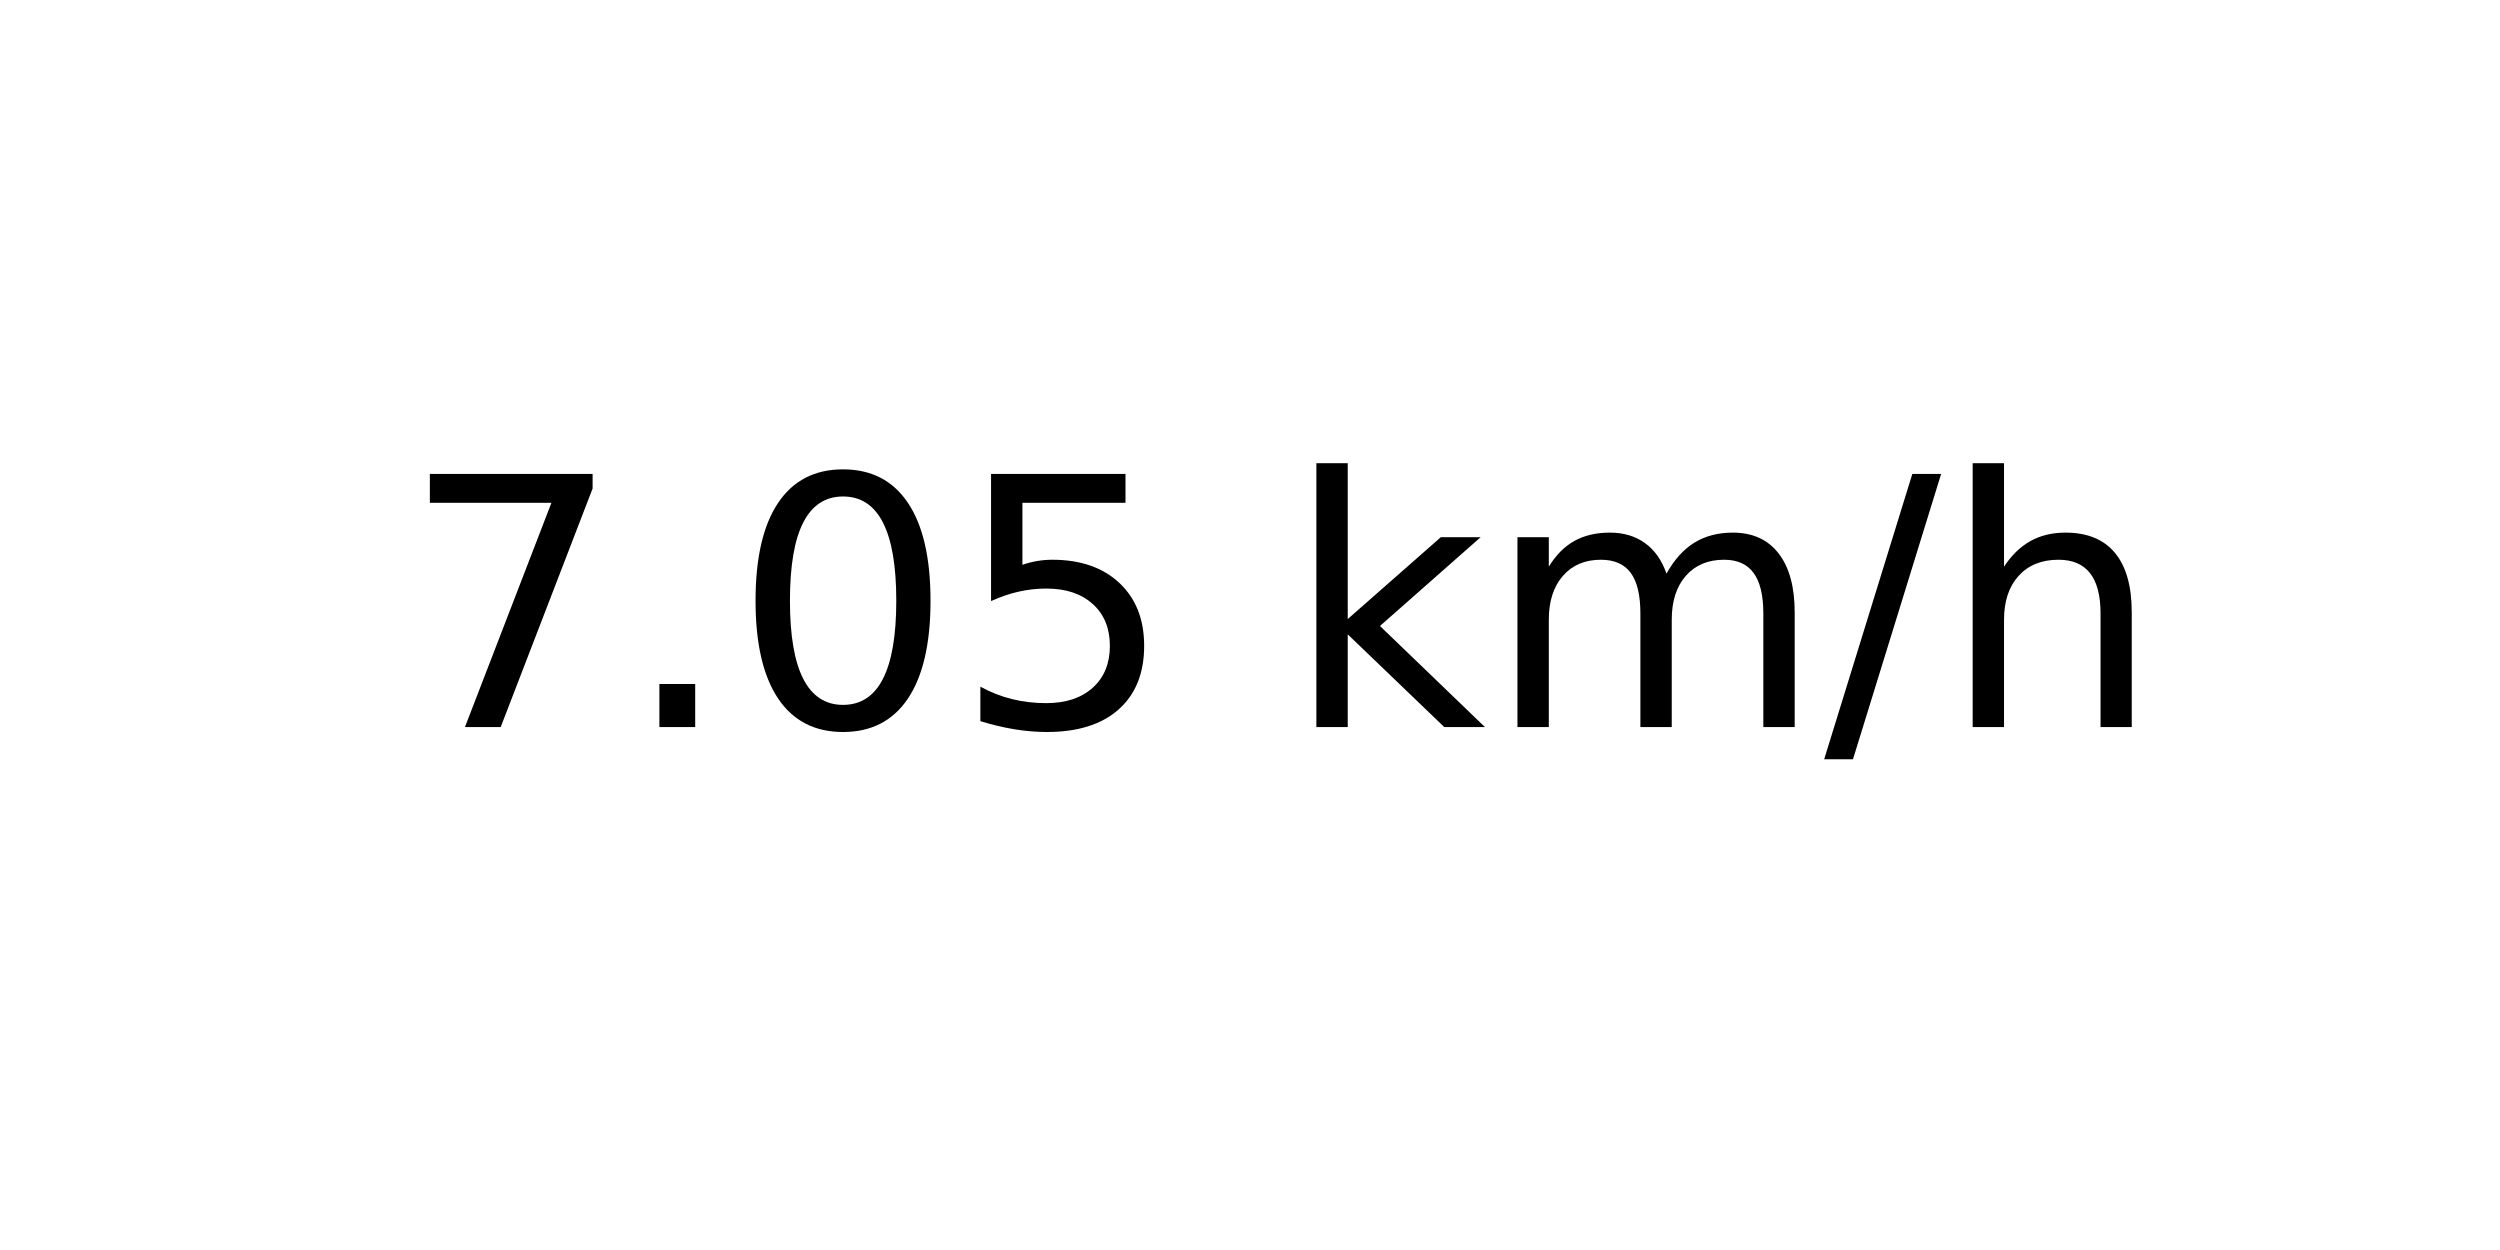
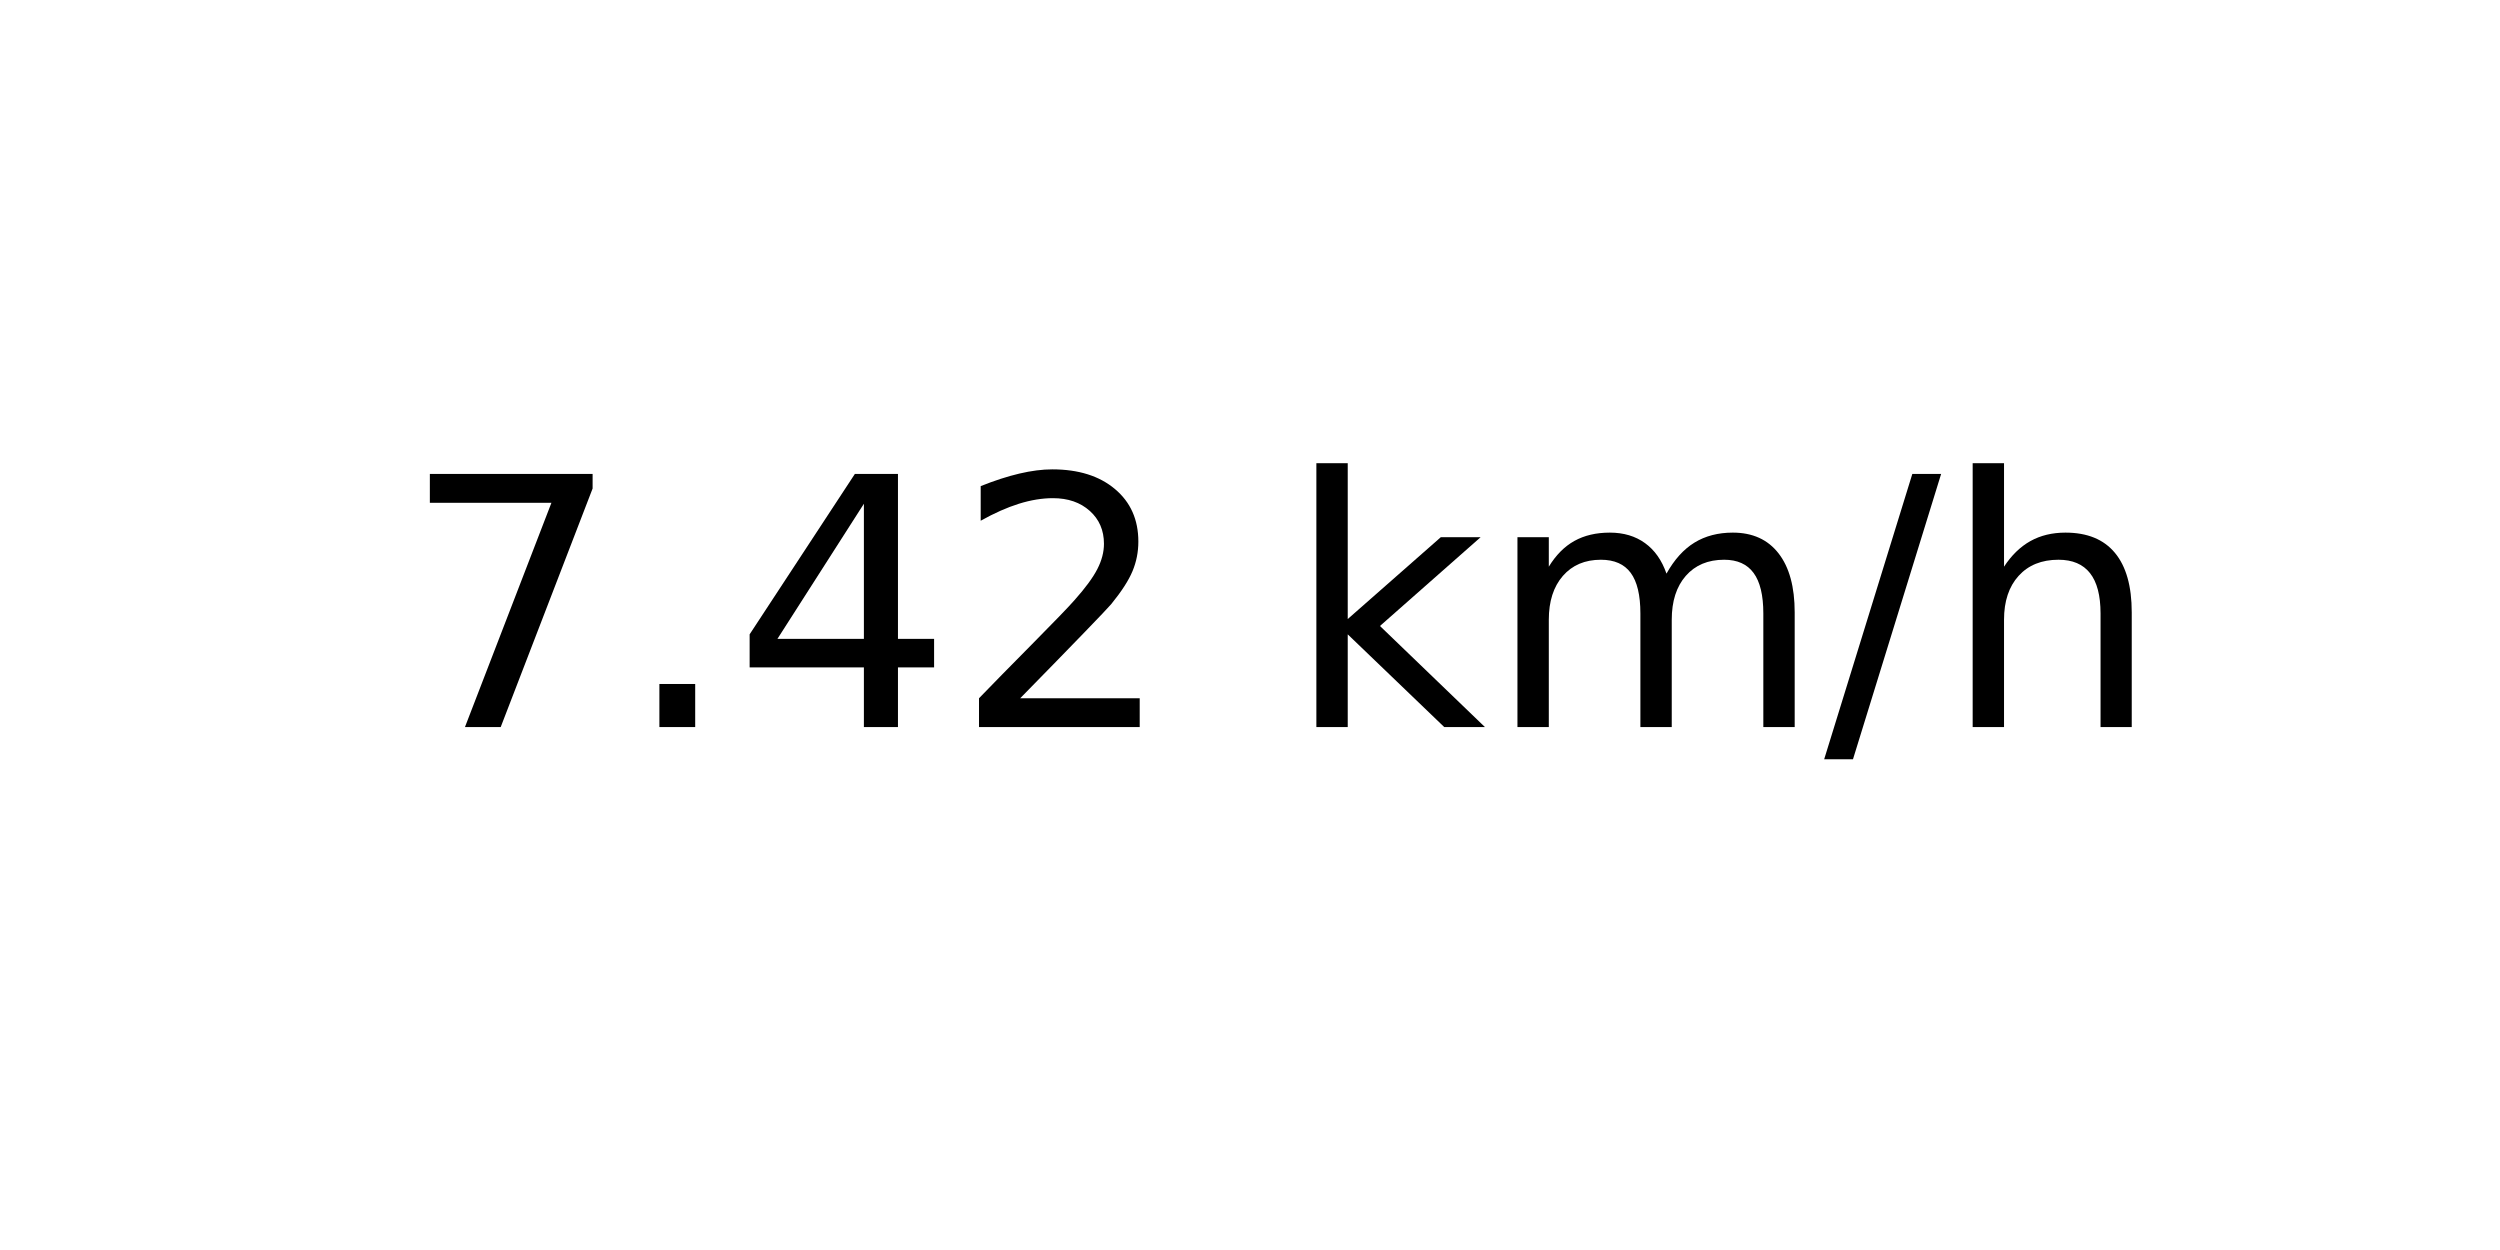
<svg xmlns="http://www.w3.org/2000/svg" xmlns:xlink="http://www.w3.org/1999/xlink" width="72pt" height="36pt" viewBox="0 0 72 36" version="1.1">
  <defs>
    <style type="text/css">*{stroke-linejoin: round; stroke-linecap: butt}</style>
  </defs>
  <g id="figure_1">
    <g id="axes_1">
      <g id="text_1">
        <g transform="translate(11.55937 20.93937) scale(0.1 -0.1)">
          <defs>
            <path id="DejaVuSans-37" d="M 525 4666  L 3525 4666  L 3525 4397  L 1831 0  L 1172 0  L 2766 4134  L 525 4134  L 525 4666  z " transform="scale(0.015625)" />
            <path id="DejaVuSans-2e" d="M 684 794  L 1344 794  L 1344 0  L 684 0  L 684 794  z " transform="scale(0.015625)" />
-             <path id="DejaVuSans-30" d="M 2034 4250  Q 1547 4250 1301 3770  Q 1056 3291 1056 2328  Q 1056 1369 1301 889  Q 1547 409 2034 409  Q 2525 409 2770 889  Q 3016 1369 3016 2328  Q 3016 3291 2770 3770  Q 2525 4250 2034 4250  z M 2034 4750  Q 2819 4750 3233 4129  Q 3647 3509 3647 2328  Q 3647 1150 3233 529  Q 2819 -91 2034 -91  Q 1250 -91 836 529  Q 422 1150 422 2328  Q 422 3509 836 4129  Q 1250 4750 2034 4750  z " transform="scale(0.015625)" />
-             <path id="DejaVuSans-35" d="M 691 4666  L 3169 4666  L 3169 4134  L 1269 4134  L 1269 2991  Q 1406 3038 1543 3061  Q 1681 3084 1819 3084  Q 2600 3084 3056 2656  Q 3513 2228 3513 1497  Q 3513 744 3044 326  Q 2575 -91 1722 -91  Q 1428 -91 1123 -41  Q 819 9 494 109  L 494 744  Q 775 591 1075 516  Q 1375 441 1709 441  Q 2250 441 2565 725  Q 2881 1009 2881 1497  Q 2881 1984 2565 2268  Q 2250 2553 1709 2553  Q 1456 2553 1204 2497  Q 953 2441 691 2322  L 691 4666  z " transform="scale(0.015625)" />
+             <path id="DejaVuSans-34" d="M 2419 4116  L 825 1625  L 2419 1625  L 2419 4116  z M 2253 4666  L 3047 4666  L 3047 1625  L 3713 1625  L 3713 1100  L 3047 1100  L 3047 0  L 2419 0  L 2419 1100  L 313 1100  L 313 1709  L 2253 4666  z " transform="scale(0.015625)" />
+             <path id="DejaVuSans-32" d="M 1228 531  L 3431 531  L 3431 0  L 469 0  L 469 531  Q 828 903 1448 1529  Q 2069 2156 2228 2338  Q 2531 2678 2651 2914  Q 2772 3150 2772 3378  Q 2772 3750 2511 3984  Q 2250 4219 1831 4219  Q 1534 4219 1204 4116  Q 875 4013 500 3803  L 500 4441  Q 881 4594 1212 4672  Q 1544 4750 1819 4750  Q 2544 4750 2975 4387  Q 3406 4025 3406 3419  Q 3406 3131 3298 2873  Q 3191 2616 2906 2266  Q 2828 2175 2409 1742  Q 1991 1309 1228 531  z " transform="scale(0.015625)" />
            <path id="DejaVuSans-20" transform="scale(0.015625)" />
            <path id="DejaVuSans-6b" d="M 581 4863  L 1159 4863  L 1159 1991  L 2875 3500  L 3609 3500  L 1753 1863  L 3688 0  L 2938 0  L 1159 1709  L 1159 0  L 581 0  L 581 4863  z " transform="scale(0.015625)" />
            <path id="DejaVuSans-6d" d="M 3328 2828  Q 3544 3216 3844 3400  Q 4144 3584 4550 3584  Q 5097 3584 5394 3201  Q 5691 2819 5691 2113  L 5691 0  L 5113 0  L 5113 2094  Q 5113 2597 4934 2840  Q 4756 3084 4391 3084  Q 3944 3084 3684 2787  Q 3425 2491 3425 1978  L 3425 0  L 2847 0  L 2847 2094  Q 2847 2600 2669 2842  Q 2491 3084 2119 3084  Q 1678 3084 1418 2786  Q 1159 2488 1159 1978  L 1159 0  L 581 0  L 581 3500  L 1159 3500  L 1159 2956  Q 1356 3278 1631 3431  Q 1906 3584 2284 3584  Q 2666 3584 2933 3390  Q 3200 3197 3328 2828  z " transform="scale(0.015625)" />
            <path id="DejaVuSans-2f" d="M 1625 4666  L 2156 4666  L 531 -594  L 0 -594  L 1625 4666  z " transform="scale(0.015625)" />
            <path id="DejaVuSans-68" d="M 3513 2113  L 3513 0  L 2938 0  L 2938 2094  Q 2938 2591 2744 2837  Q 2550 3084 2163 3084  Q 1697 3084 1428 2787  Q 1159 2491 1159 1978  L 1159 0  L 581 0  L 581 4863  L 1159 4863  L 1159 2956  Q 1366 3272 1645 3428  Q 1925 3584 2291 3584  Q 2894 3584 3203 3211  Q 3513 2838 3513 2113  z " transform="scale(0.015625)" />
          </defs>
          <use xlink:href="#DejaVuSans-37" />
          <use xlink:href="#DejaVuSans-2e" x="63.623" />
-           <use xlink:href="#DejaVuSans-30" x="95.41" />
-           <use xlink:href="#DejaVuSans-35" x="159.033" />
+           <use xlink:href="#DejaVuSans-34" x="95.41" />
+           <use xlink:href="#DejaVuSans-32" x="159.033" />
          <use xlink:href="#DejaVuSans-20" x="222.656" />
          <use xlink:href="#DejaVuSans-6b" x="254.443" />
          <use xlink:href="#DejaVuSans-6d" x="312.354" />
          <use xlink:href="#DejaVuSans-2f" x="409.766" />
          <use xlink:href="#DejaVuSans-68" x="443.457" />
        </g>
      </g>
    </g>
  </g>
</svg>
